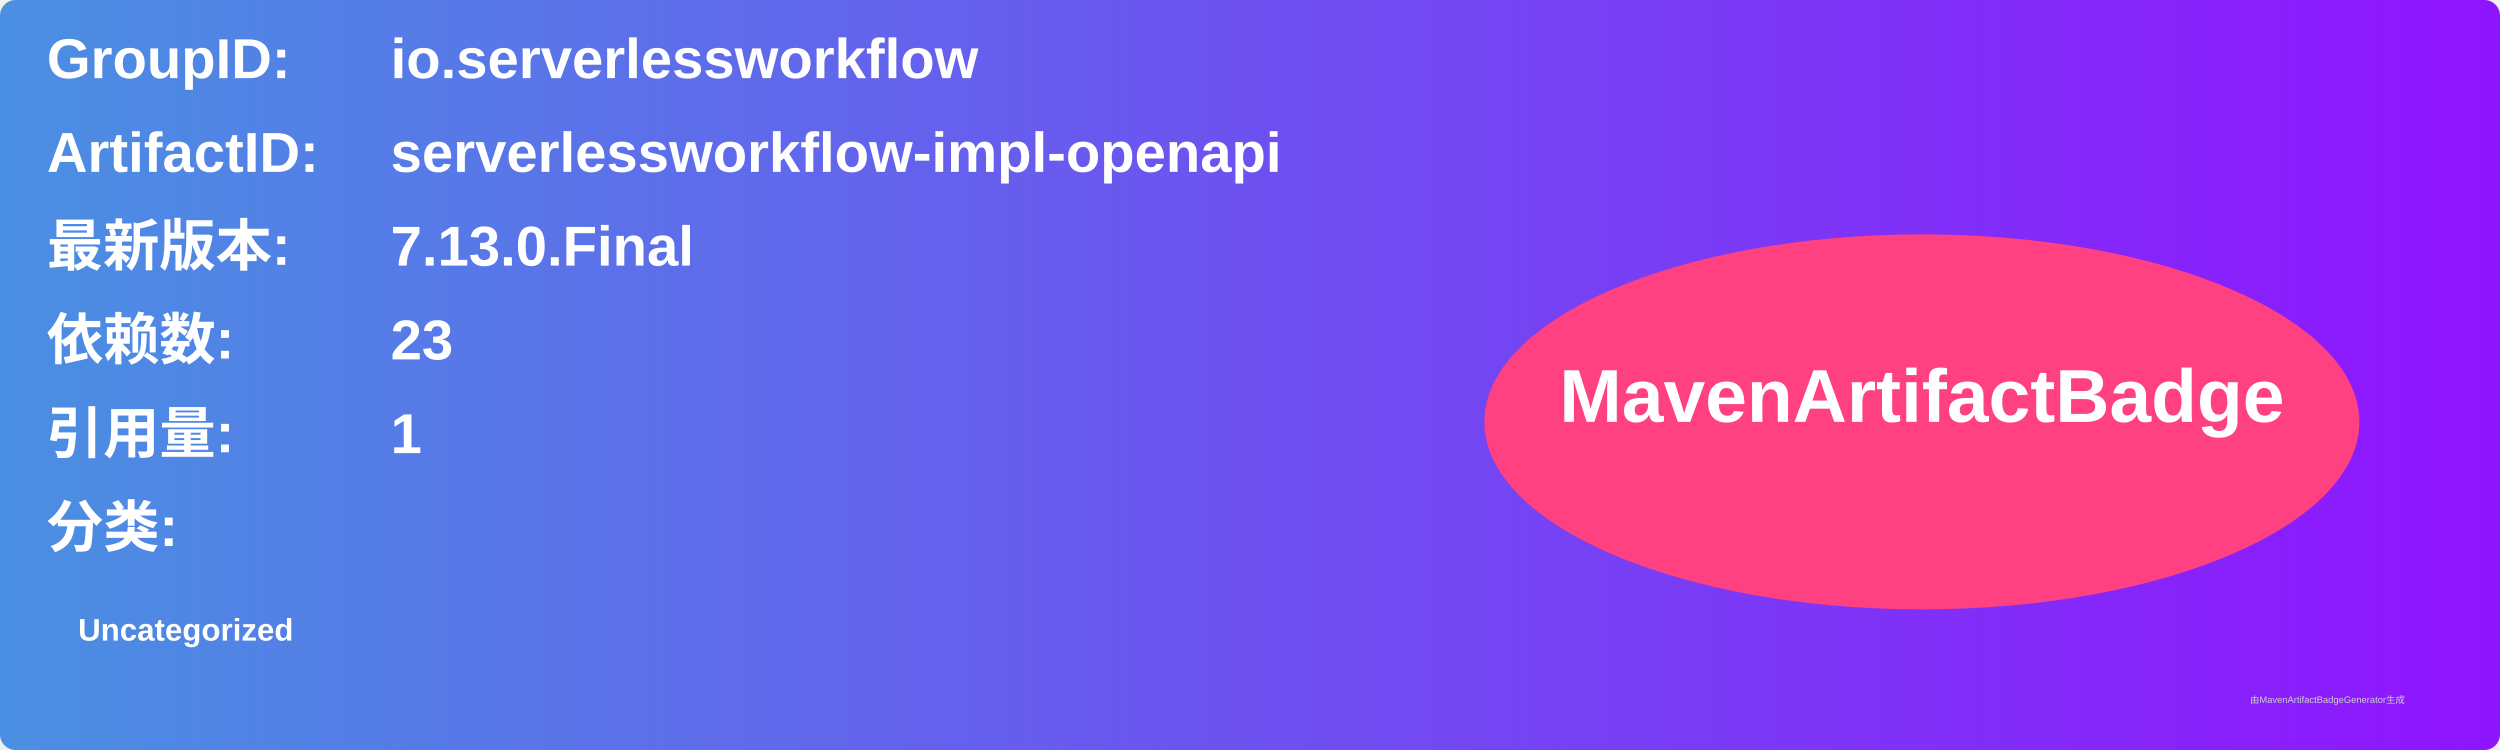
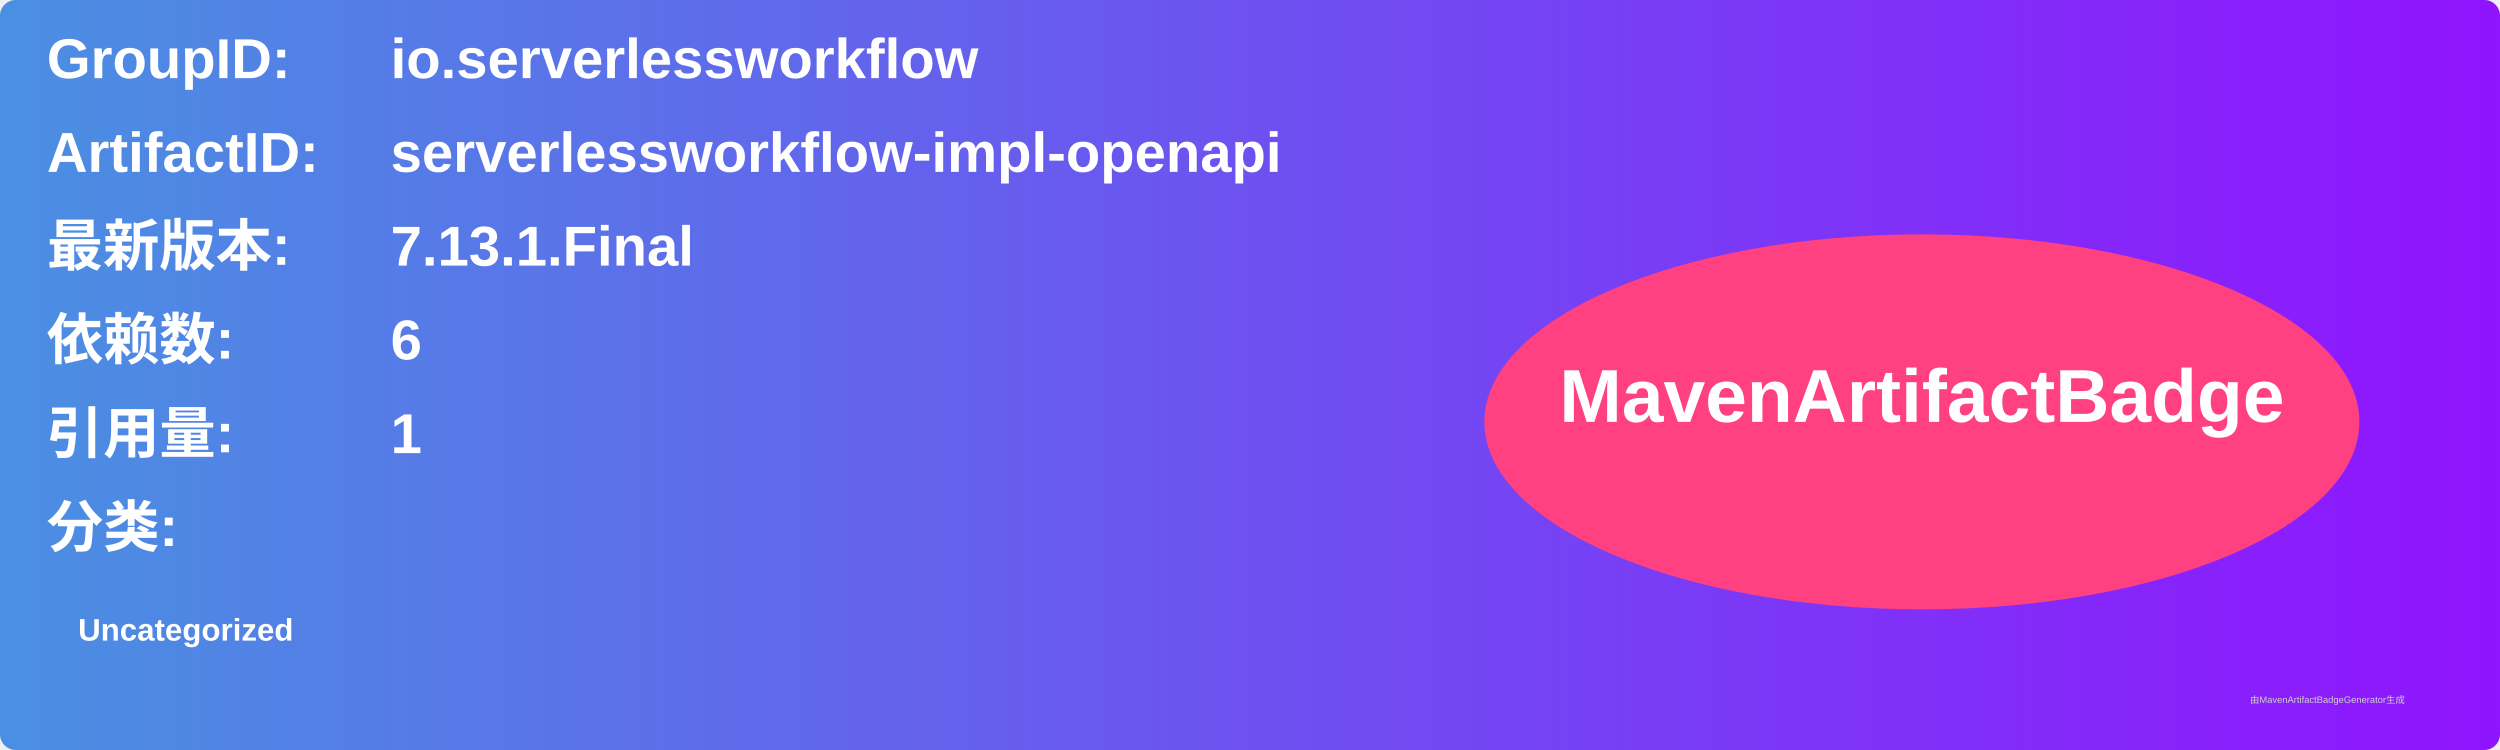
<svg xmlns="http://www.w3.org/2000/svg" width="800" height="240" viewBox="0 0 800 240">
  <linearGradient id="grad" x1="0%" y1="0%" x2="100%" y2="0%">
    <stop offset="0%" stop-color="#4a90e2" />
    <stop offset="100%" stop-color="#9013fe" />
  </linearGradient>
  <rect width="100%" height="100%" rx="5" ry="5" fill="url(#grad)" />
  <g transform="translate(15, 15)">
    <text x="0" y="10" font-family="Arial" font-size="18" fill="white" font-weight="bold" width="260">GroupID:</text>
    <text x="110" y="10" font-family="Arial" font-size="18" fill="white" font-weight="bold" width="460">io.serverlessworkflow</text>
    <text x="0" y="40" font-family="Arial" font-size="18" fill="white" font-weight="bold" width="260">ArtifactID:</text>
    <text x="110" y="40" font-family="Arial" font-size="18" fill="white" font-weight="bold" width="460">serverlessworkflow-impl-openapi</text>
    <text x="0" y="70" font-family="Arial" font-size="18" fill="white" font-weight="bold">最新版本:</text>
    <text x="110" y="70" font-family="Arial" font-size="18" fill="white" font-weight="bold">
-       <tspan font-weight="bold">7.13.0.Final</tspan>
+       <tspan font-weight="bold">7.13.1.Final</tspan>
    </text>
    <text x="0" y="100" font-family="Arial" font-size="18" fill="white" font-weight="bold">依赖数: </text>
    <text x="110" y="100" font-family="Arial" font-size="18" fill="white">
-       <tspan font-weight="bold">23</tspan>
+       <tspan font-weight="bold">6</tspan>
    </text>
    <text x="0" y="130" font-family="Arial" font-size="18" fill="white" font-weight="bold">引用量: </text>
    <text x="110" y="130" font-family="Arial" font-size="18" fill="white">
      <tspan font-weight="bold">1</tspan>
    </text>
    <text x="0" y="160" font-family="Arial" font-size="18" fill="white" font-weight="bold">分类:</text>
    <text x="10" y="190" font-family="Arial" font-size="10" fill="white">
      <tspan font-weight="bold">Uncategorized</tspan>
    </text>
    <ellipse cx="600" cy="120" rx="140" ry="60" fill="#ff4081" />
    <text x="600" y="120" text-anchor="middle" font-family="Arial" font-size="24" fill="white" font-weight="bold">MavenArtifactBadge</text>
  </g>
  <text x="720" y="225" font-family="Arial" font-size="3" fill="#d0d0d0">由MavenArtifactBadgeGenerator生成</text>
</svg>
